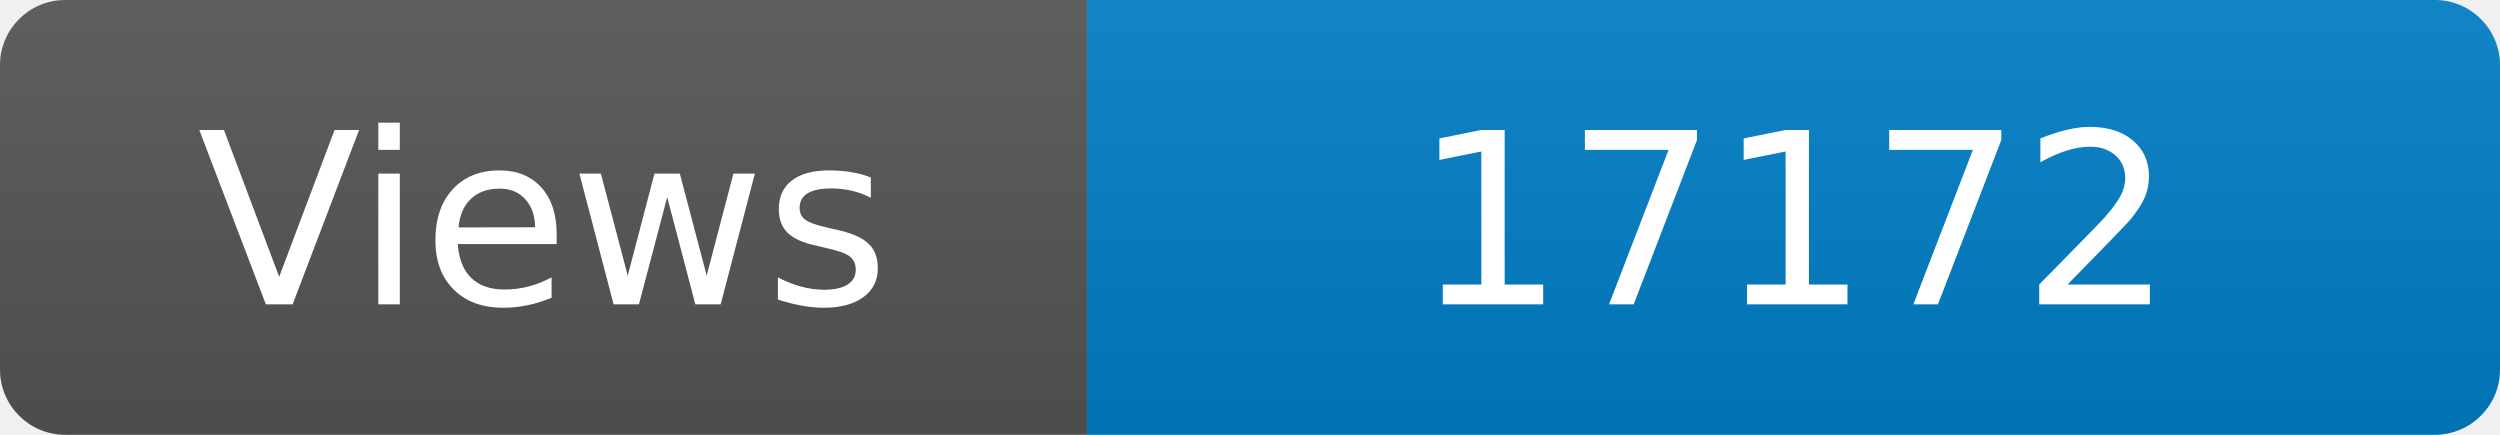
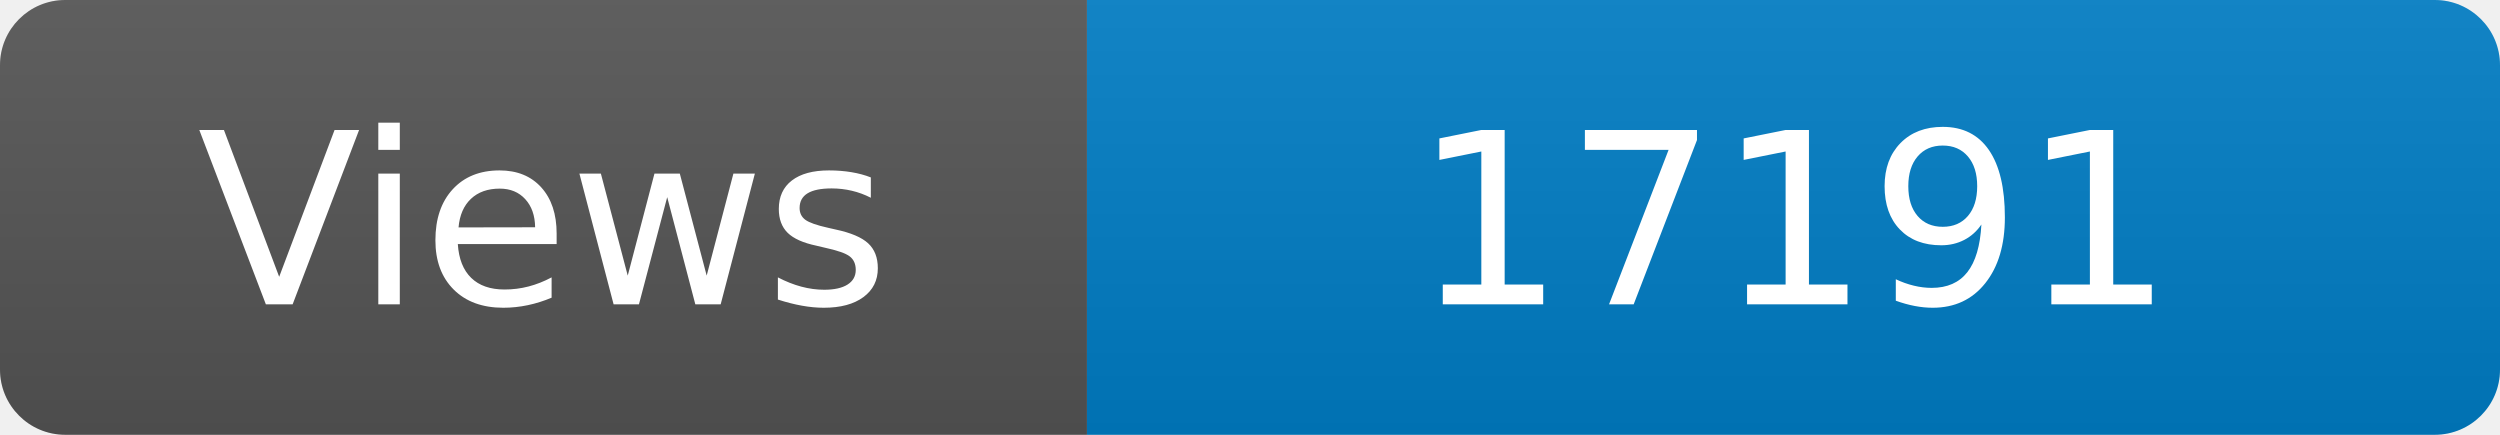
<svg xmlns="http://www.w3.org/2000/svg" width="115" height="20" role="img" aria-label="Maintained?: yes">
  <linearGradient id="s" x2="0" y2="100%">
    <stop offset="0" stop-color="#bbb" stop-opacity=".1" />
    <stop offset="1" stop-opacity=".1" />
  </linearGradient>
  <clipPath id="r">
    <rect width="115" height="20" rx="3" fill="#fff" />
  </clipPath>
  <g clip-path="url(#r)">
    <rect width="50" height="20" fill="#555" />
    <rect x="50" width="160" height="20" fill="#007ec6" />
    <rect width="115" height="20" fill="url(#s)" />
  </g>
  <g fill="#fff" text-anchor="middle" font-family="Verdana,Geneva,DejaVu Sans,sans-serif" font-size="110">
    <text x="250" y="140" transform="scale(.1)" fill="#fff">Views</text>
-     <text x="825" y="140" transform="scale(.1)" fill="#fff">17172</text>
+     <text x="825" y="140" transform="scale(.1)" fill="#fff">17191</text>
  </g>
</svg>
